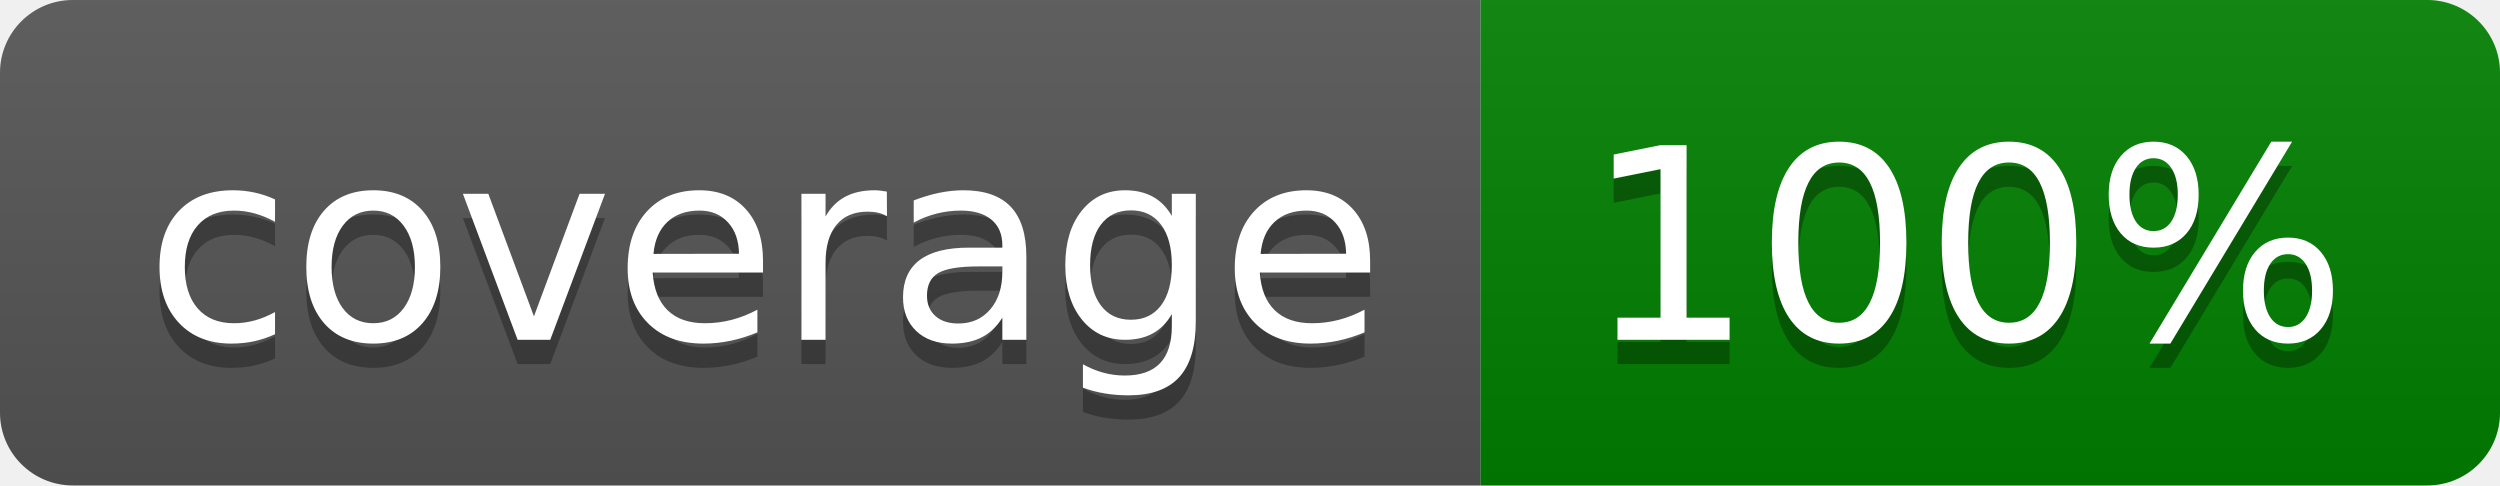
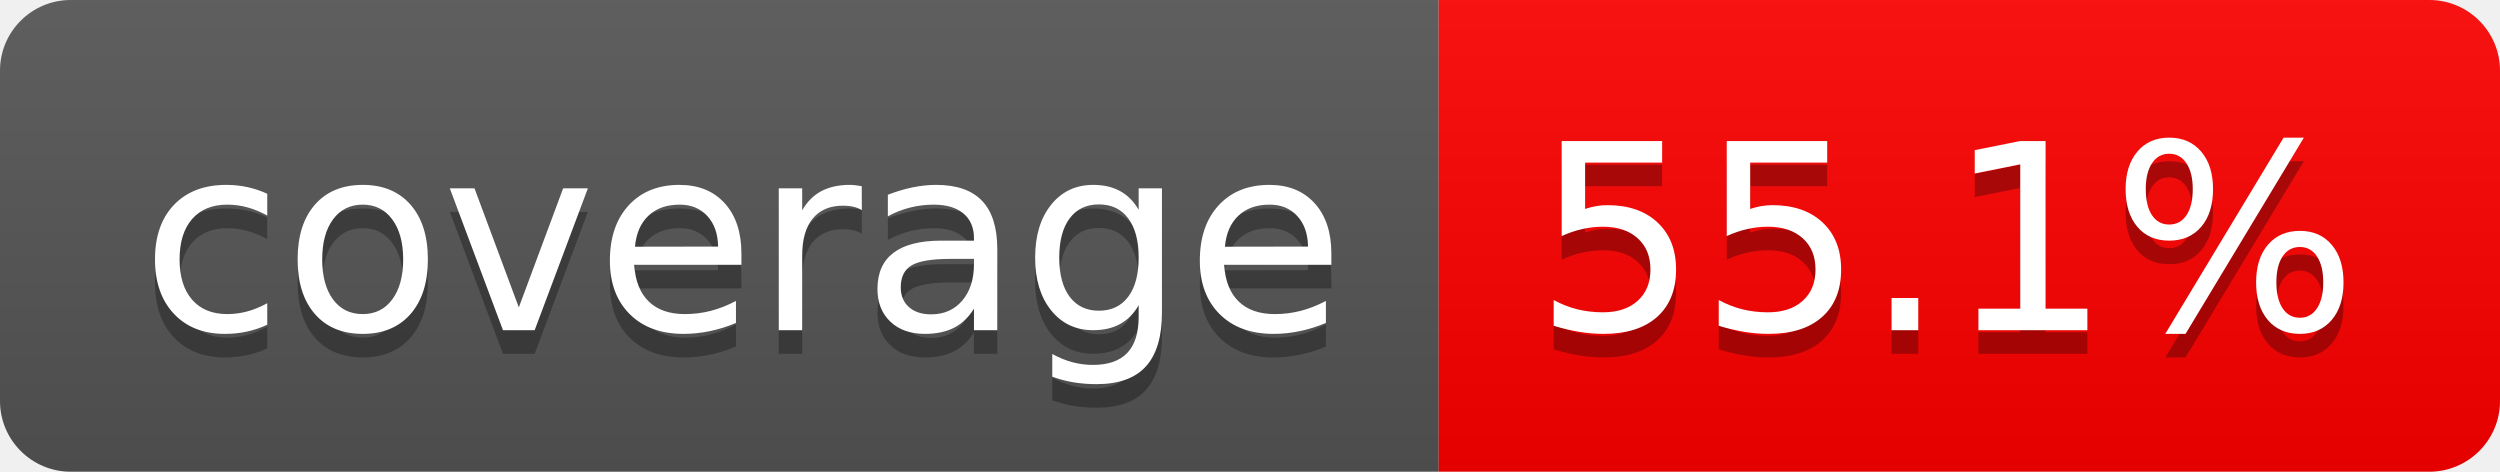
- <svg xmlns="http://www.w3.org/2000/svg" width="103" height="20" role="img" aria-label="coverage: 100%">
+ <svg xmlns="http://www.w3.org/2000/svg" width="106" height="20" role="img" aria-label="coverage: 55.1%">
  <linearGradient id="s" x2="0" y2="100%">
    <stop offset="0" stop-color="#bbb" stop-opacity=".1" />
    <stop offset="1" stop-opacity=".1" />
  </linearGradient>
  <clipPath id="r">
-     <rect width="103" height="20" rx="3" fill="#fff" />
+     <rect width="106" height="20" rx="3" fill="#fff" />
  </clipPath>
  <g clip-path="url(#r)">
    <rect width="61" height="20" fill="#555" />
-     <rect x="61" width="42" height="20" fill="green" />
-     <rect width="103" height="20" fill="url(#s)" />
+     <rect x="61" width="45" height="20" fill="red" />
+     <rect width="106" height="20" fill="url(#s)" />
  </g>
  <g fill="#fff" text-anchor="middle" font-family="Verdana,Geneva,DejaVu Sans,sans-serif" text-rendering="geometricPrecision" font-size="110">
    <text aria-hidden="true" x="315" y="150" fill="#010101" fill-opacity=".3" transform="scale(.1)" textLength="510">coverage</text>
    <text x="315" y="140" transform="scale(.1)" fill="#fff" textLength="510">coverage</text>
-     <text aria-hidden="true" x="810" y="150" fill="#010101" fill-opacity=".3" transform="scale(.1)" textLength="315">100%</text>
-     <text x="810" y="140" transform="scale(.1)" fill="#fff" textLength="315">100%</text>
+     <text aria-hidden="true" x="825" y="150" fill="#010101" fill-opacity=".3" transform="scale(.1)" textLength="350">55.1%</text>
+     <text x="825" y="140" transform="scale(.1)" fill="#fff" textLength="350">55.1%</text>
  </g>
</svg>
